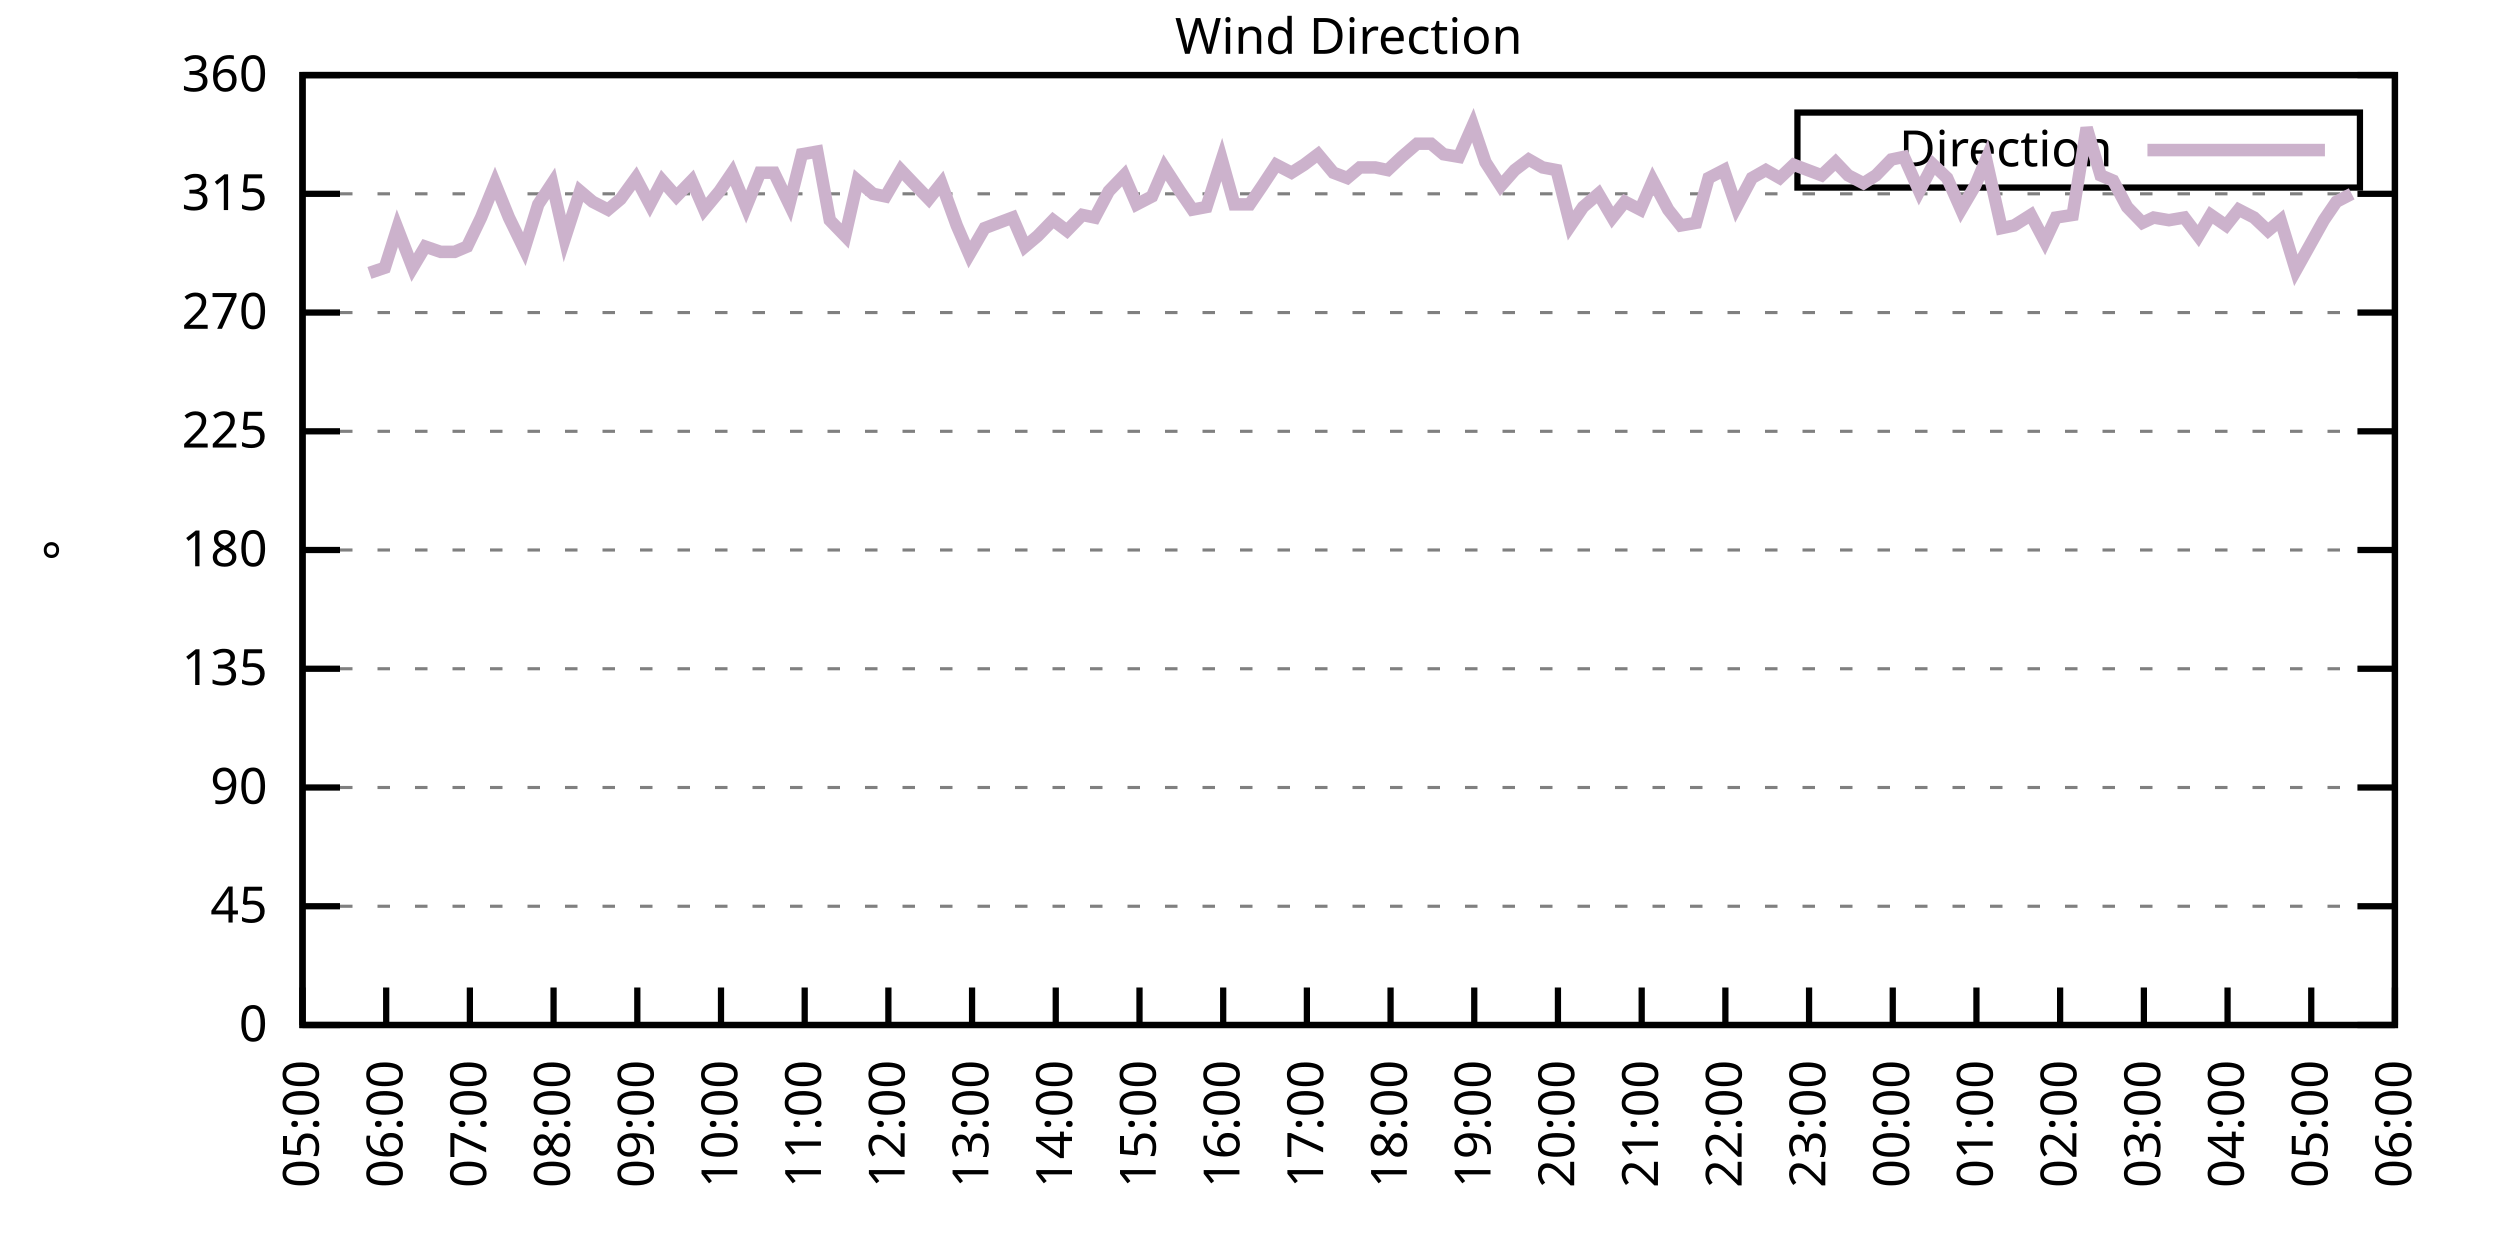
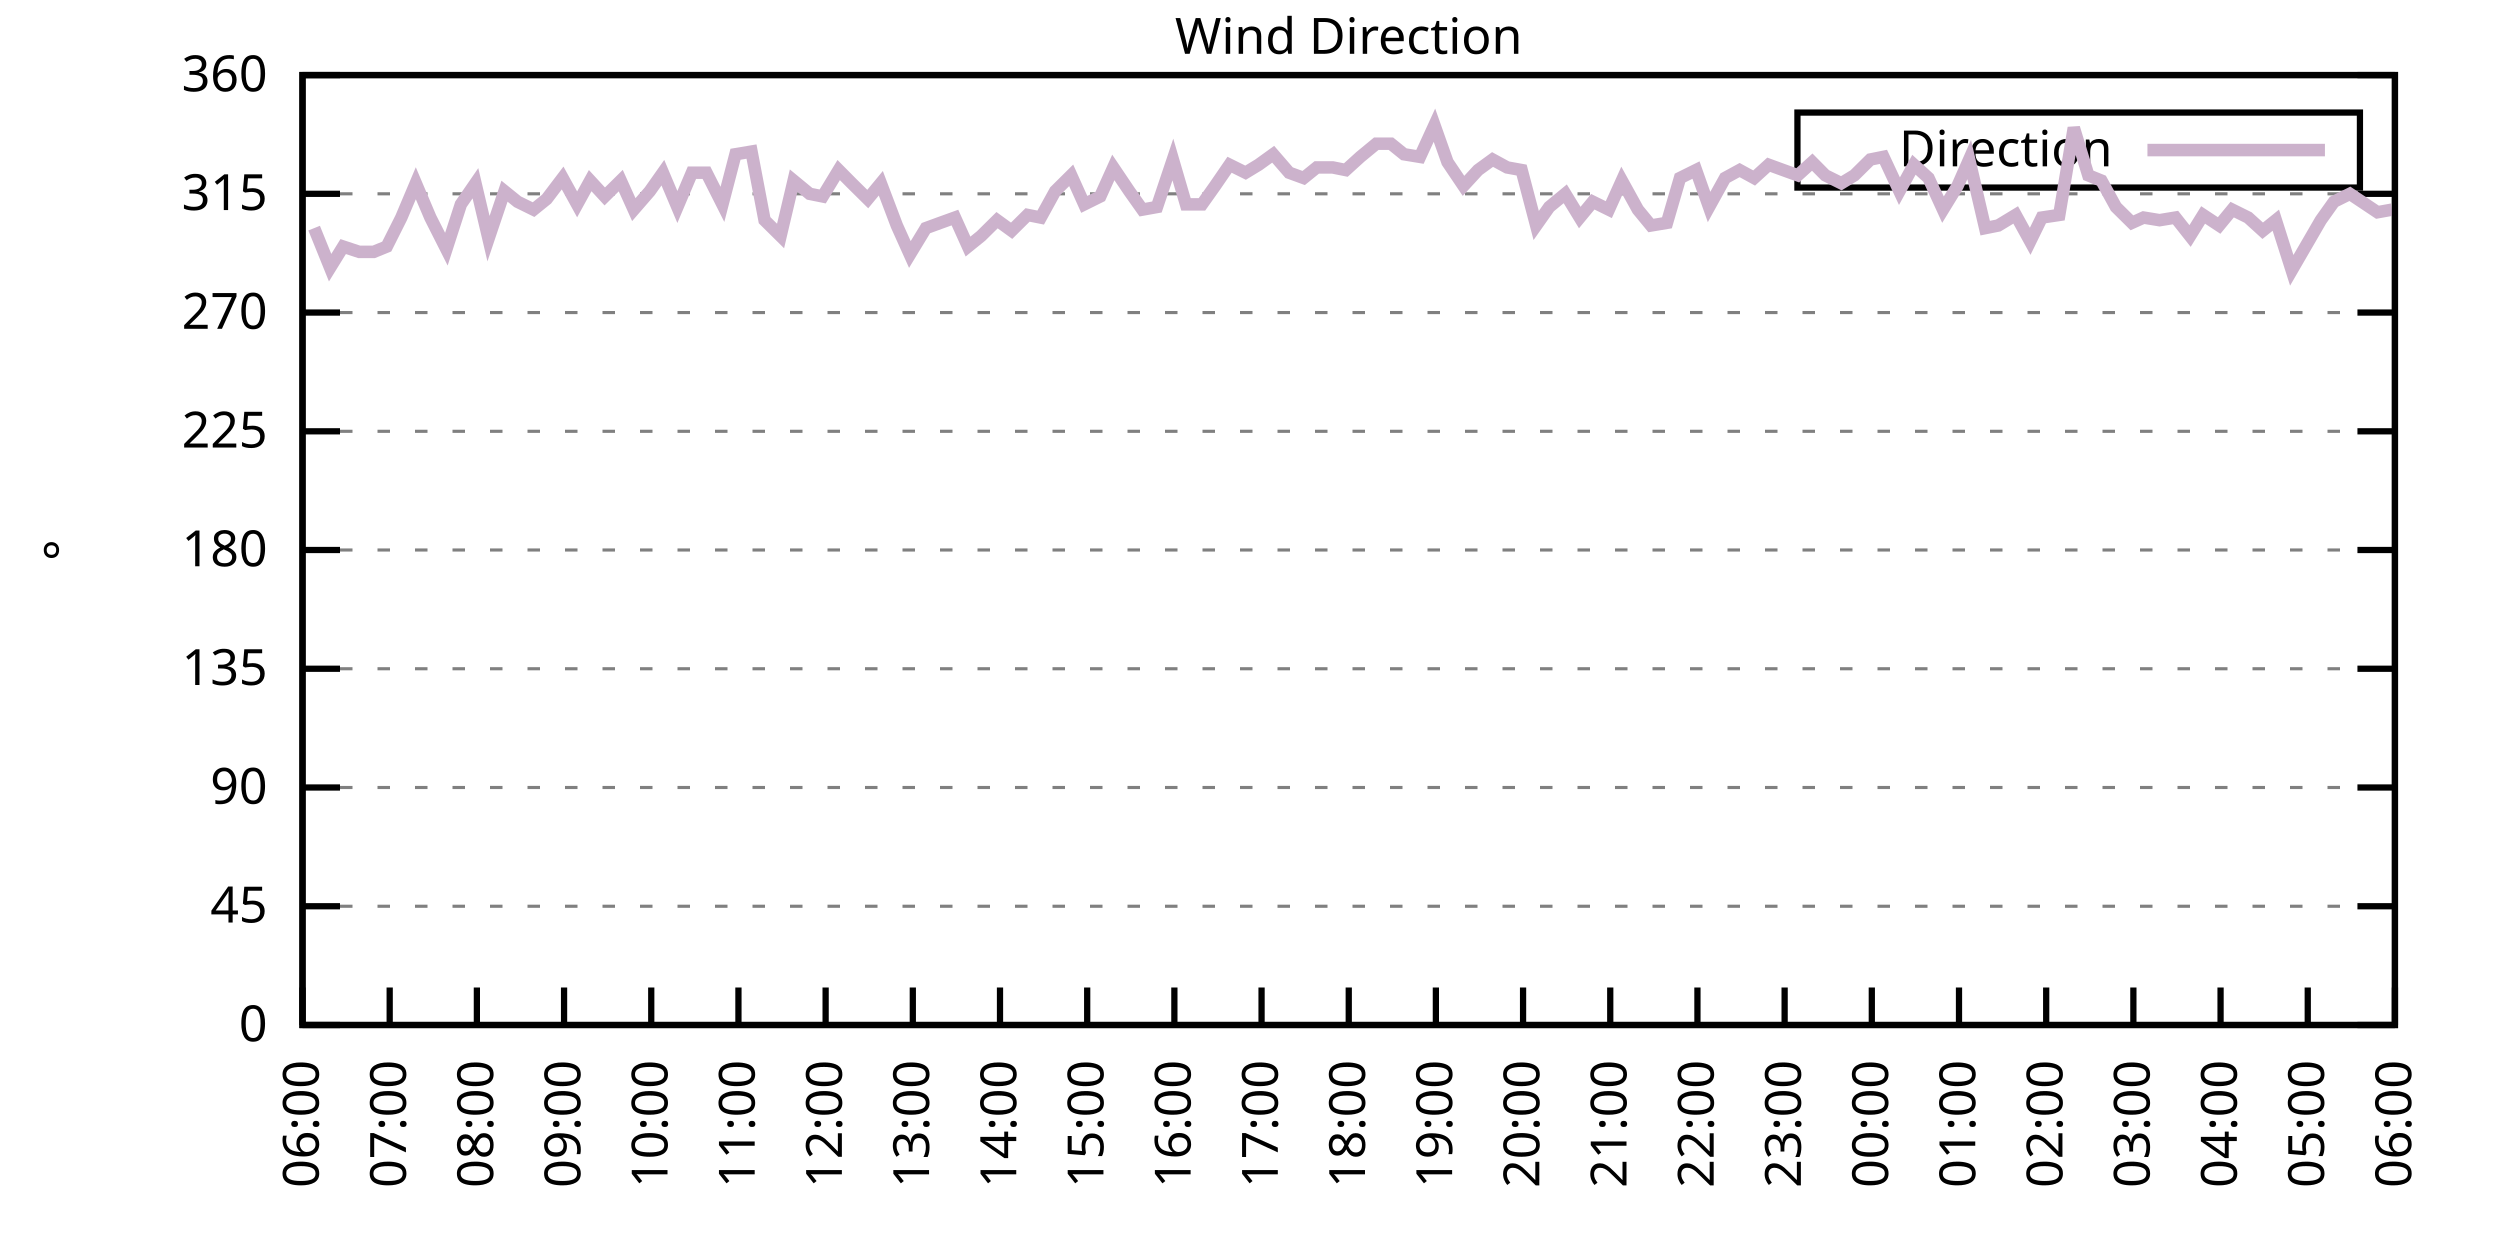
<svg xmlns="http://www.w3.org/2000/svg" xmlns:xlink="http://www.w3.org/1999/xlink" width="400" height="200" viewBox="0 0 400 200">
  <g id="gnuplot_canvas">
    <rect x="0" y="0" width="400" height="200" fill="none" />
    <defs>
      <circle id="gpDot" r="0.5" stroke-width="0.5" stroke="currentColor" />
      <path id="gpPt0" stroke-width="0.333" stroke="currentColor" d="M-1,0 h2 M0,-1 v2" />
      <path id="gpPt1" stroke-width="0.333" stroke="currentColor" d="M-1,-1 L1,1 M1,-1 L-1,1" />
      <path id="gpPt2" stroke-width="0.333" stroke="currentColor" d="M-1,0 L1,0 M0,-1 L0,1 M-1,-1 L1,1 M-1,1 L1,-1" />
      <rect id="gpPt3" stroke-width="0.333" stroke="currentColor" x="-1" y="-1" width="2" height="2" />
      <rect id="gpPt4" stroke-width="0.333" stroke="currentColor" fill="currentColor" x="-1" y="-1" width="2" height="2" />
      <circle id="gpPt5" stroke-width="0.333" stroke="currentColor" cx="0" cy="0" r="1" />
      <use xlink:href="#gpPt5" id="gpPt6" fill="currentColor" stroke="none" />
      <path id="gpPt7" stroke-width="0.333" stroke="currentColor" d="M0,-1.33 L-1.33,0.67 L1.33,0.67 z" />
      <use xlink:href="#gpPt7" id="gpPt8" fill="currentColor" stroke="none" />
      <use xlink:href="#gpPt7" id="gpPt9" stroke="currentColor" transform="rotate(180)" />
      <use xlink:href="#gpPt9" id="gpPt10" fill="currentColor" stroke="none" />
      <use xlink:href="#gpPt3" id="gpPt11" stroke="currentColor" transform="rotate(45)" />
      <use xlink:href="#gpPt11" id="gpPt12" fill="currentColor" stroke="none" />
      <path id="gpPt13" stroke-width="0.333" stroke="currentColor" d="M0,1.330 L1.265,0.411 L0.782,-1.067 L-0.782,-1.076 L-1.265,0.411 z" />
      <use xlink:href="#gpPt13" id="gpPt14" fill="currentColor" stroke="none" />
      <filter id="textbox" filterUnits="objectBoundingBox" x="0" y="0" height="1" width="1">
        <feFlood flood-color="white" flood-opacity="1" result="bgnd" />
        <feComposite in="SourceGraphic" in2="bgnd" operator="atop" />
      </filter>
      <filter id="greybox" filterUnits="objectBoundingBox" x="0" y="0" height="1" width="1">
        <feFlood flood-color="lightgrey" flood-opacity="1" result="grey" />
        <feComposite in="SourceGraphic" in2="grey" operator="atop" />
      </filter>
    </defs>
    <g fill="none" color="white" stroke="currentColor" stroke-width="1.00" stroke-linecap="butt" stroke-linejoin="miter">
</g>
    <g fill="none" color="black" stroke="currentColor" stroke-width="1.00" stroke-linecap="butt" stroke-linejoin="miter">
      <g stroke="none" shape-rendering="crispEdges">
        <polygon fill="rgb(255, 255, 255)" points="48.40,164.00 383.18,164.00 383.18,12.02 48.40,12.02 " />
      </g>
    </g>
    <g fill="none" color="black" stroke="currentColor" stroke-width="1.00" stroke-linecap="butt" stroke-linejoin="miter">
</g>
    <g fill="none" color="black" stroke="black" stroke-width="0.50" stroke-linecap="butt" stroke-linejoin="miter">
</g>
    <g fill="none" color="gray" stroke="currentColor" stroke-width="0.50" stroke-linecap="butt" stroke-linejoin="miter">
      <path stroke="gray" stroke-dasharray="2,4" class="gridline" d="M48.40,164.00 L383.19,164.00  " />
    </g>
    <g fill="none" color="gray" stroke="gray" stroke-width="1.00" stroke-linecap="butt" stroke-linejoin="miter">
</g>
    <g fill="none" color="black" stroke="currentColor" stroke-width="1.00" stroke-linecap="butt" stroke-linejoin="miter">
      <path stroke="black" d="M48.40,164.00 L54.40,164.00 M383.19,164.00 L377.19,164.00  " />
      <g transform="translate(42.80,166.60)" stroke="none" fill="black" font-family="Sans" font-size="8.00" text-anchor="end">
        <text>
          <tspan font-family="Sans"> 0</tspan>
        </text>
      </g>
    </g>
    <g fill="none" color="black" stroke="currentColor" stroke-width="1.00" stroke-linecap="butt" stroke-linejoin="miter">
</g>
    <g fill="none" color="black" stroke="black" stroke-width="0.50" stroke-linecap="butt" stroke-linejoin="miter">
</g>
    <g fill="none" color="gray" stroke="currentColor" stroke-width="0.50" stroke-linecap="butt" stroke-linejoin="miter">
      <path stroke="gray" stroke-dasharray="2,4" class="gridline" d="M48.40,145.00 L383.19,145.00  " />
    </g>
    <g fill="none" color="gray" stroke="gray" stroke-width="1.00" stroke-linecap="butt" stroke-linejoin="miter">
</g>
    <g fill="none" color="black" stroke="currentColor" stroke-width="1.00" stroke-linecap="butt" stroke-linejoin="miter">
      <path stroke="black" d="M48.40,145.00 L54.40,145.00 M383.19,145.00 L377.19,145.00  " />
      <g transform="translate(42.80,147.60)" stroke="none" fill="black" font-family="Sans" font-size="8.00" text-anchor="end">
        <text>
          <tspan font-family="Sans"> 45</tspan>
        </text>
      </g>
    </g>
    <g fill="none" color="black" stroke="currentColor" stroke-width="1.00" stroke-linecap="butt" stroke-linejoin="miter">
</g>
    <g fill="none" color="black" stroke="black" stroke-width="0.50" stroke-linecap="butt" stroke-linejoin="miter">
</g>
    <g fill="none" color="gray" stroke="currentColor" stroke-width="0.50" stroke-linecap="butt" stroke-linejoin="miter">
      <path stroke="gray" stroke-dasharray="2,4" class="gridline" d="M48.40,126.00 L383.19,126.00  " />
    </g>
    <g fill="none" color="gray" stroke="gray" stroke-width="1.00" stroke-linecap="butt" stroke-linejoin="miter">
</g>
    <g fill="none" color="black" stroke="currentColor" stroke-width="1.00" stroke-linecap="butt" stroke-linejoin="miter">
      <path stroke="black" d="M48.40,126.00 L54.40,126.00 M383.19,126.00 L377.19,126.00  " />
      <g transform="translate(42.80,128.60)" stroke="none" fill="black" font-family="Sans" font-size="8.00" text-anchor="end">
        <text>
          <tspan font-family="Sans"> 90</tspan>
        </text>
      </g>
    </g>
    <g fill="none" color="black" stroke="currentColor" stroke-width="1.00" stroke-linecap="butt" stroke-linejoin="miter">
</g>
    <g fill="none" color="black" stroke="black" stroke-width="0.50" stroke-linecap="butt" stroke-linejoin="miter">
</g>
    <g fill="none" color="gray" stroke="currentColor" stroke-width="0.50" stroke-linecap="butt" stroke-linejoin="miter">
      <path stroke="gray" stroke-dasharray="2,4" class="gridline" d="M48.40,107.00 L383.19,107.00  " />
    </g>
    <g fill="none" color="gray" stroke="gray" stroke-width="1.00" stroke-linecap="butt" stroke-linejoin="miter">
</g>
    <g fill="none" color="black" stroke="currentColor" stroke-width="1.00" stroke-linecap="butt" stroke-linejoin="miter">
      <path stroke="black" d="M48.40,107.00 L54.40,107.00 M383.19,107.00 L377.19,107.00  " />
      <g transform="translate(42.80,109.60)" stroke="none" fill="black" font-family="Sans" font-size="8.00" text-anchor="end">
        <text>
          <tspan font-family="Sans"> 135</tspan>
        </text>
      </g>
    </g>
    <g fill="none" color="black" stroke="currentColor" stroke-width="1.00" stroke-linecap="butt" stroke-linejoin="miter">
</g>
    <g fill="none" color="black" stroke="black" stroke-width="0.50" stroke-linecap="butt" stroke-linejoin="miter">
</g>
    <g fill="none" color="gray" stroke="currentColor" stroke-width="0.50" stroke-linecap="butt" stroke-linejoin="miter">
      <path stroke="gray" stroke-dasharray="2,4" class="gridline" d="M48.40,88.00 L383.19,88.00  " />
    </g>
    <g fill="none" color="gray" stroke="gray" stroke-width="1.00" stroke-linecap="butt" stroke-linejoin="miter">
</g>
    <g fill="none" color="black" stroke="currentColor" stroke-width="1.00" stroke-linecap="butt" stroke-linejoin="miter">
      <path stroke="black" d="M48.40,88.00 L54.40,88.00 M383.19,88.00 L377.19,88.00  " />
      <g transform="translate(42.80,90.60)" stroke="none" fill="black" font-family="Sans" font-size="8.00" text-anchor="end">
        <text>
          <tspan font-family="Sans"> 180</tspan>
        </text>
      </g>
    </g>
    <g fill="none" color="black" stroke="currentColor" stroke-width="1.00" stroke-linecap="butt" stroke-linejoin="miter">
</g>
    <g fill="none" color="black" stroke="black" stroke-width="0.50" stroke-linecap="butt" stroke-linejoin="miter">
</g>
    <g fill="none" color="gray" stroke="currentColor" stroke-width="0.50" stroke-linecap="butt" stroke-linejoin="miter">
      <path stroke="gray" stroke-dasharray="2,4" class="gridline" d="M48.40,69.01 L383.19,69.01  " />
    </g>
    <g fill="none" color="gray" stroke="gray" stroke-width="1.00" stroke-linecap="butt" stroke-linejoin="miter">
</g>
    <g fill="none" color="black" stroke="currentColor" stroke-width="1.00" stroke-linecap="butt" stroke-linejoin="miter">
      <path stroke="black" d="M48.40,69.01 L54.40,69.01 M383.19,69.01 L377.19,69.01  " />
      <g transform="translate(42.80,71.61)" stroke="none" fill="black" font-family="Sans" font-size="8.00" text-anchor="end">
        <text>
          <tspan font-family="Sans"> 225</tspan>
        </text>
      </g>
    </g>
    <g fill="none" color="black" stroke="currentColor" stroke-width="1.00" stroke-linecap="butt" stroke-linejoin="miter">
</g>
    <g fill="none" color="black" stroke="black" stroke-width="0.50" stroke-linecap="butt" stroke-linejoin="miter">
</g>
    <g fill="none" color="gray" stroke="currentColor" stroke-width="0.50" stroke-linecap="butt" stroke-linejoin="miter">
      <path stroke="gray" stroke-dasharray="2,4" class="gridline" d="M48.40,50.01 L383.19,50.01  " />
    </g>
    <g fill="none" color="gray" stroke="gray" stroke-width="1.00" stroke-linecap="butt" stroke-linejoin="miter">
</g>
    <g fill="none" color="black" stroke="currentColor" stroke-width="1.00" stroke-linecap="butt" stroke-linejoin="miter">
      <path stroke="black" d="M48.40,50.01 L54.40,50.01 M383.19,50.01 L377.19,50.01  " />
      <g transform="translate(42.80,52.61)" stroke="none" fill="black" font-family="Sans" font-size="8.00" text-anchor="end">
        <text>
          <tspan font-family="Sans"> 270</tspan>
        </text>
      </g>
    </g>
    <g fill="none" color="black" stroke="currentColor" stroke-width="1.00" stroke-linecap="butt" stroke-linejoin="miter">
</g>
    <g fill="none" color="black" stroke="black" stroke-width="0.50" stroke-linecap="butt" stroke-linejoin="miter">
</g>
    <g fill="none" color="gray" stroke="currentColor" stroke-width="0.50" stroke-linecap="butt" stroke-linejoin="miter">
      <path stroke="gray" stroke-dasharray="2,4" class="gridline" d="M48.40,31.01 L383.19,31.01  " />
    </g>
    <g fill="none" color="gray" stroke="gray" stroke-width="1.00" stroke-linecap="butt" stroke-linejoin="miter">
</g>
    <g fill="none" color="black" stroke="currentColor" stroke-width="1.00" stroke-linecap="butt" stroke-linejoin="miter">
      <path stroke="black" d="M48.40,31.01 L54.40,31.01 M383.19,31.01 L377.19,31.01  " />
      <g transform="translate(42.80,33.61)" stroke="none" fill="black" font-family="Sans" font-size="8.00" text-anchor="end">
        <text>
          <tspan font-family="Sans"> 315</tspan>
        </text>
      </g>
    </g>
    <g fill="none" color="black" stroke="currentColor" stroke-width="1.00" stroke-linecap="butt" stroke-linejoin="miter">
</g>
    <g fill="none" color="black" stroke="black" stroke-width="0.50" stroke-linecap="butt" stroke-linejoin="miter">
</g>
    <g fill="none" color="gray" stroke="currentColor" stroke-width="0.50" stroke-linecap="butt" stroke-linejoin="miter">
      <path stroke="gray" stroke-dasharray="2,4" class="gridline" d="M48.40,12.01 L383.19,12.01  " />
    </g>
    <g fill="none" color="gray" stroke="gray" stroke-width="1.00" stroke-linecap="butt" stroke-linejoin="miter">
</g>
    <g fill="none" color="black" stroke="currentColor" stroke-width="1.00" stroke-linecap="butt" stroke-linejoin="miter">
      <path stroke="black" d="M48.40,12.01 L54.40,12.01 M383.19,12.01 L377.19,12.01  " />
      <g transform="translate(42.80,14.61)" stroke="none" fill="black" font-family="Sans" font-size="8.00" text-anchor="end">
        <text>
          <tspan font-family="Sans"> 360</tspan>
        </text>
      </g>
    </g>
    <g fill="none" color="black" stroke="currentColor" stroke-width="1.00" stroke-linecap="butt" stroke-linejoin="miter">
      <path stroke="black" d="M48.40,164.00 L48.40,158.00  " />
      <g transform="translate(51.00,169.60) rotate(270.00)" stroke="none" fill="black" font-family="Sans" font-size="8.00" text-anchor="end">
        <text>
-           <tspan font-family="Sans">05:00</tspan>
-         </text>
-       </g>
-     </g>
-     <g fill="none" color="black" stroke="currentColor" stroke-width="1.00" stroke-linecap="butt" stroke-linejoin="miter">
-       <path stroke="black" d="M61.79,164.00 L61.79,158.00  " />
-       <g transform="translate(64.39,169.60) rotate(270.00)" stroke="none" fill="black" font-family="Sans" font-size="8.00" text-anchor="end">
-         <text>
          <tspan font-family="Sans">06:00</tspan>
        </text>
      </g>
    </g>
    <g fill="none" color="black" stroke="currentColor" stroke-width="1.00" stroke-linecap="butt" stroke-linejoin="miter">
-       <path stroke="black" d="M75.18,164.00 L75.18,158.00  " />
-       <g transform="translate(77.78,169.60) rotate(270.00)" stroke="none" fill="black" font-family="Sans" font-size="8.00" text-anchor="end">
+       <path stroke="black" d="M62.35,164.00 L62.35,158.00  " />
+       <g transform="translate(64.95,169.60) rotate(270.00)" stroke="none" fill="black" font-family="Sans" font-size="8.00" text-anchor="end">
        <text>
          <tspan font-family="Sans">07:00</tspan>
        </text>
      </g>
    </g>
    <g fill="none" color="black" stroke="currentColor" stroke-width="1.00" stroke-linecap="butt" stroke-linejoin="miter">
-       <path stroke="black" d="M88.57,164.00 L88.57,158.00  " />
-       <g transform="translate(91.17,169.60) rotate(270.00)" stroke="none" fill="black" font-family="Sans" font-size="8.00" text-anchor="end">
+       <path stroke="black" d="M76.30,164.00 L76.30,158.00  " />
+       <g transform="translate(78.90,169.60) rotate(270.00)" stroke="none" fill="black" font-family="Sans" font-size="8.00" text-anchor="end">
        <text>
          <tspan font-family="Sans">08:00</tspan>
        </text>
      </g>
    </g>
    <g fill="none" color="black" stroke="currentColor" stroke-width="1.00" stroke-linecap="butt" stroke-linejoin="miter">
-       <path stroke="black" d="M101.97,164.00 L101.97,158.00  " />
-       <g transform="translate(104.57,169.60) rotate(270.00)" stroke="none" fill="black" font-family="Sans" font-size="8.00" text-anchor="end">
+       <path stroke="black" d="M90.25,164.00 L90.25,158.00  " />
+       <g transform="translate(92.85,169.60) rotate(270.00)" stroke="none" fill="black" font-family="Sans" font-size="8.00" text-anchor="end">
        <text>
          <tspan font-family="Sans">09:00</tspan>
        </text>
      </g>
    </g>
    <g fill="none" color="black" stroke="currentColor" stroke-width="1.00" stroke-linecap="butt" stroke-linejoin="miter">
-       <path stroke="black" d="M115.36,164.00 L115.36,158.00  " />
-       <g transform="translate(117.96,169.60) rotate(270.00)" stroke="none" fill="black" font-family="Sans" font-size="8.00" text-anchor="end">
+       <path stroke="black" d="M104.20,164.00 L104.20,158.00  " />
+       <g transform="translate(106.80,169.60) rotate(270.00)" stroke="none" fill="black" font-family="Sans" font-size="8.00" text-anchor="end">
        <text>
          <tspan font-family="Sans">10:00</tspan>
        </text>
      </g>
    </g>
    <g fill="none" color="black" stroke="currentColor" stroke-width="1.00" stroke-linecap="butt" stroke-linejoin="miter">
-       <path stroke="black" d="M128.75,164.00 L128.75,158.00  " />
-       <g transform="translate(131.35,169.60) rotate(270.00)" stroke="none" fill="black" font-family="Sans" font-size="8.00" text-anchor="end">
+       <path stroke="black" d="M118.15,164.00 L118.15,158.00  " />
+       <g transform="translate(120.75,169.60) rotate(270.00)" stroke="none" fill="black" font-family="Sans" font-size="8.00" text-anchor="end">
        <text>
          <tspan font-family="Sans">11:00</tspan>
        </text>
      </g>
    </g>
    <g fill="none" color="black" stroke="currentColor" stroke-width="1.00" stroke-linecap="butt" stroke-linejoin="miter">
-       <path stroke="black" d="M142.14,164.00 L142.14,158.00  " />
-       <g transform="translate(144.74,169.60) rotate(270.00)" stroke="none" fill="black" font-family="Sans" font-size="8.00" text-anchor="end">
+       <path stroke="black" d="M132.10,164.00 L132.10,158.00  " />
+       <g transform="translate(134.70,169.60) rotate(270.00)" stroke="none" fill="black" font-family="Sans" font-size="8.00" text-anchor="end">
        <text>
          <tspan font-family="Sans">12:00</tspan>
        </text>
      </g>
    </g>
    <g fill="none" color="black" stroke="currentColor" stroke-width="1.00" stroke-linecap="butt" stroke-linejoin="miter">
-       <path stroke="black" d="M155.53,164.00 L155.53,158.00  " />
-       <g transform="translate(158.13,169.60) rotate(270.00)" stroke="none" fill="black" font-family="Sans" font-size="8.00" text-anchor="end">
+       <path stroke="black" d="M146.05,164.00 L146.05,158.00  " />
+       <g transform="translate(148.65,169.60) rotate(270.00)" stroke="none" fill="black" font-family="Sans" font-size="8.00" text-anchor="end">
        <text>
          <tspan font-family="Sans">13:00</tspan>
        </text>
      </g>
    </g>
    <g fill="none" color="black" stroke="currentColor" stroke-width="1.00" stroke-linecap="butt" stroke-linejoin="miter">
-       <path stroke="black" d="M168.92,164.00 L168.92,158.00  " />
-       <g transform="translate(171.52,169.60) rotate(270.00)" stroke="none" fill="black" font-family="Sans" font-size="8.00" text-anchor="end">
+       <path stroke="black" d="M160.00,164.00 L160.00,158.00  " />
+       <g transform="translate(162.60,169.60) rotate(270.00)" stroke="none" fill="black" font-family="Sans" font-size="8.00" text-anchor="end">
        <text>
          <tspan font-family="Sans">14:00</tspan>
        </text>
      </g>
    </g>
    <g fill="none" color="black" stroke="currentColor" stroke-width="1.00" stroke-linecap="butt" stroke-linejoin="miter">
-       <path stroke="black" d="M182.32,164.00 L182.32,158.00  " />
-       <g transform="translate(184.92,169.60) rotate(270.00)" stroke="none" fill="black" font-family="Sans" font-size="8.00" text-anchor="end">
+       <path stroke="black" d="M173.95,164.00 L173.95,158.00  " />
+       <g transform="translate(176.55,169.60) rotate(270.00)" stroke="none" fill="black" font-family="Sans" font-size="8.00" text-anchor="end">
        <text>
          <tspan font-family="Sans">15:00</tspan>
        </text>
      </g>
    </g>
    <g fill="none" color="black" stroke="currentColor" stroke-width="1.00" stroke-linecap="butt" stroke-linejoin="miter">
-       <path stroke="black" d="M195.71,164.00 L195.71,158.00  " />
-       <g transform="translate(198.31,169.60) rotate(270.00)" stroke="none" fill="black" font-family="Sans" font-size="8.00" text-anchor="end">
+       <path stroke="black" d="M187.90,164.00 L187.90,158.00  " />
+       <g transform="translate(190.50,169.60) rotate(270.00)" stroke="none" fill="black" font-family="Sans" font-size="8.00" text-anchor="end">
        <text>
          <tspan font-family="Sans">16:00</tspan>
        </text>
      </g>
    </g>
    <g fill="none" color="black" stroke="currentColor" stroke-width="1.00" stroke-linecap="butt" stroke-linejoin="miter">
-       <path stroke="black" d="M209.10,164.00 L209.10,158.00  " />
-       <g transform="translate(211.70,169.60) rotate(270.00)" stroke="none" fill="black" font-family="Sans" font-size="8.00" text-anchor="end">
+       <path stroke="black" d="M201.85,164.00 L201.85,158.00  " />
+       <g transform="translate(204.45,169.60) rotate(270.00)" stroke="none" fill="black" font-family="Sans" font-size="8.00" text-anchor="end">
        <text>
          <tspan font-family="Sans">17:00</tspan>
        </text>
      </g>
    </g>
    <g fill="none" color="black" stroke="currentColor" stroke-width="1.00" stroke-linecap="butt" stroke-linejoin="miter">
-       <path stroke="black" d="M222.49,164.00 L222.49,158.00  " />
-       <g transform="translate(225.09,169.60) rotate(270.00)" stroke="none" fill="black" font-family="Sans" font-size="8.00" text-anchor="end">
+       <path stroke="black" d="M215.80,164.00 L215.80,158.00  " />
+       <g transform="translate(218.40,169.60) rotate(270.00)" stroke="none" fill="black" font-family="Sans" font-size="8.00" text-anchor="end">
        <text>
          <tspan font-family="Sans">18:00</tspan>
        </text>
      </g>
    </g>
    <g fill="none" color="black" stroke="currentColor" stroke-width="1.00" stroke-linecap="butt" stroke-linejoin="miter">
-       <path stroke="black" d="M235.88,164.00 L235.88,158.00  " />
-       <g transform="translate(238.48,169.60) rotate(270.00)" stroke="none" fill="black" font-family="Sans" font-size="8.00" text-anchor="end">
+       <path stroke="black" d="M229.74,164.00 L229.74,158.00  " />
+       <g transform="translate(232.34,169.60) rotate(270.00)" stroke="none" fill="black" font-family="Sans" font-size="8.00" text-anchor="end">
        <text>
          <tspan font-family="Sans">19:00</tspan>
        </text>
      </g>
    </g>
    <g fill="none" color="black" stroke="currentColor" stroke-width="1.00" stroke-linecap="butt" stroke-linejoin="miter">
-       <path stroke="black" d="M249.27,164.00 L249.27,158.00  " />
-       <g transform="translate(251.87,169.60) rotate(270.00)" stroke="none" fill="black" font-family="Sans" font-size="8.00" text-anchor="end">
+       <path stroke="black" d="M243.69,164.00 L243.69,158.00  " />
+       <g transform="translate(246.29,169.60) rotate(270.00)" stroke="none" fill="black" font-family="Sans" font-size="8.00" text-anchor="end">
        <text>
          <tspan font-family="Sans">20:00</tspan>
        </text>
      </g>
    </g>
    <g fill="none" color="black" stroke="currentColor" stroke-width="1.00" stroke-linecap="butt" stroke-linejoin="miter">
-       <path stroke="black" d="M262.67,164.00 L262.67,158.00  " />
-       <g transform="translate(265.27,169.60) rotate(270.00)" stroke="none" fill="black" font-family="Sans" font-size="8.00" text-anchor="end">
+       <path stroke="black" d="M257.64,164.00 L257.64,158.00  " />
+       <g transform="translate(260.24,169.60) rotate(270.00)" stroke="none" fill="black" font-family="Sans" font-size="8.00" text-anchor="end">
        <text>
          <tspan font-family="Sans">21:00</tspan>
        </text>
      </g>
    </g>
    <g fill="none" color="black" stroke="currentColor" stroke-width="1.00" stroke-linecap="butt" stroke-linejoin="miter">
-       <path stroke="black" d="M276.06,164.00 L276.06,158.00  " />
-       <g transform="translate(278.66,169.60) rotate(270.00)" stroke="none" fill="black" font-family="Sans" font-size="8.00" text-anchor="end">
+       <path stroke="black" d="M271.59,164.00 L271.59,158.00  " />
+       <g transform="translate(274.19,169.60) rotate(270.00)" stroke="none" fill="black" font-family="Sans" font-size="8.00" text-anchor="end">
        <text>
          <tspan font-family="Sans">22:00</tspan>
        </text>
      </g>
    </g>
    <g fill="none" color="black" stroke="currentColor" stroke-width="1.00" stroke-linecap="butt" stroke-linejoin="miter">
-       <path stroke="black" d="M289.45,164.00 L289.45,158.00  " />
-       <g transform="translate(292.05,169.60) rotate(270.00)" stroke="none" fill="black" font-family="Sans" font-size="8.00" text-anchor="end">
+       <path stroke="black" d="M285.54,164.00 L285.54,158.00  " />
+       <g transform="translate(288.14,169.60) rotate(270.00)" stroke="none" fill="black" font-family="Sans" font-size="8.00" text-anchor="end">
        <text>
          <tspan font-family="Sans">23:00</tspan>
        </text>
      </g>
    </g>
    <g fill="none" color="black" stroke="currentColor" stroke-width="1.00" stroke-linecap="butt" stroke-linejoin="miter">
-       <path stroke="black" d="M302.84,164.00 L302.84,158.00  " />
-       <g transform="translate(305.44,169.60) rotate(270.00)" stroke="none" fill="black" font-family="Sans" font-size="8.00" text-anchor="end">
+       <path stroke="black" d="M299.49,164.00 L299.49,158.00  " />
+       <g transform="translate(302.09,169.60) rotate(270.00)" stroke="none" fill="black" font-family="Sans" font-size="8.00" text-anchor="end">
        <text>
          <tspan font-family="Sans">00:00</tspan>
        </text>
      </g>
    </g>
    <g fill="none" color="black" stroke="currentColor" stroke-width="1.00" stroke-linecap="butt" stroke-linejoin="miter">
-       <path stroke="black" d="M316.23,164.00 L316.23,158.00  " />
-       <g transform="translate(318.83,169.60) rotate(270.00)" stroke="none" fill="black" font-family="Sans" font-size="8.00" text-anchor="end">
+       <path stroke="black" d="M313.44,164.00 L313.44,158.00  " />
+       <g transform="translate(316.04,169.60) rotate(270.00)" stroke="none" fill="black" font-family="Sans" font-size="8.00" text-anchor="end">
        <text>
          <tspan font-family="Sans">01:00</tspan>
        </text>
      </g>
    </g>
    <g fill="none" color="black" stroke="currentColor" stroke-width="1.00" stroke-linecap="butt" stroke-linejoin="miter">
-       <path stroke="black" d="M329.62,164.00 L329.62,158.00  " />
-       <g transform="translate(332.22,169.60) rotate(270.00)" stroke="none" fill="black" font-family="Sans" font-size="8.00" text-anchor="end">
+       <path stroke="black" d="M327.39,164.00 L327.39,158.00  " />
+       <g transform="translate(329.99,169.60) rotate(270.00)" stroke="none" fill="black" font-family="Sans" font-size="8.00" text-anchor="end">
        <text>
          <tspan font-family="Sans">02:00</tspan>
        </text>
      </g>
    </g>
    <g fill="none" color="black" stroke="currentColor" stroke-width="1.00" stroke-linecap="butt" stroke-linejoin="miter">
-       <path stroke="black" d="M343.02,164.00 L343.02,158.00  " />
-       <g transform="translate(345.62,169.60) rotate(270.00)" stroke="none" fill="black" font-family="Sans" font-size="8.00" text-anchor="end">
+       <path stroke="black" d="M341.34,164.00 L341.34,158.00  " />
+       <g transform="translate(343.94,169.60) rotate(270.00)" stroke="none" fill="black" font-family="Sans" font-size="8.00" text-anchor="end">
        <text>
          <tspan font-family="Sans">03:00</tspan>
        </text>
      </g>
    </g>
    <g fill="none" color="black" stroke="currentColor" stroke-width="1.00" stroke-linecap="butt" stroke-linejoin="miter">
-       <path stroke="black" d="M356.41,164.00 L356.41,158.00  " />
-       <g transform="translate(359.01,169.60) rotate(270.00)" stroke="none" fill="black" font-family="Sans" font-size="8.00" text-anchor="end">
+       <path stroke="black" d="M355.29,164.00 L355.29,158.00  " />
+       <g transform="translate(357.89,169.60) rotate(270.00)" stroke="none" fill="black" font-family="Sans" font-size="8.00" text-anchor="end">
        <text>
          <tspan font-family="Sans">04:00</tspan>
        </text>
      </g>
    </g>
    <g fill="none" color="black" stroke="currentColor" stroke-width="1.00" stroke-linecap="butt" stroke-linejoin="miter">
-       <path stroke="black" d="M369.80,164.00 L369.80,158.00  " />
-       <g transform="translate(372.40,169.60) rotate(270.00)" stroke="none" fill="black" font-family="Sans" font-size="8.00" text-anchor="end">
+       <path stroke="black" d="M369.24,164.00 L369.24,158.00  " />
+       <g transform="translate(371.84,169.60) rotate(270.00)" stroke="none" fill="black" font-family="Sans" font-size="8.00" text-anchor="end">
        <text>
          <tspan font-family="Sans">05:00</tspan>
        </text>
      </g>
    </g>
    <g fill="none" color="black" stroke="currentColor" stroke-width="1.00" stroke-linecap="butt" stroke-linejoin="miter">
      <path stroke="black" d="M383.19,164.00 L383.19,158.00  " />
      <g transform="translate(385.79,169.60) rotate(270.00)" stroke="none" fill="black" font-family="Sans" font-size="8.00" text-anchor="end">
        <text>
          <tspan font-family="Sans">06:00</tspan>
        </text>
      </g>
    </g>
    <g fill="none" color="black" stroke="currentColor" stroke-width="1.00" stroke-linecap="butt" stroke-linejoin="miter">
</g>
    <g fill="none" color="black" stroke="currentColor" stroke-width="1.00" stroke-linecap="butt" stroke-linejoin="miter">
      <path stroke="black" d="M48.40,12.01 L48.40,164.00 L383.19,164.00 L383.19,12.01 L48.40,12.01 Z  " />
    </g>
    <g fill="none" color="black" stroke="currentColor" stroke-width="1.00" stroke-linecap="butt" stroke-linejoin="miter">
</g>
    <g fill="none" color="black" stroke="currentColor" stroke-width="1.00" stroke-linecap="butt" stroke-linejoin="miter">
      <path stroke="black" d="M287.59,30.01 L287.59,18.01 L377.59,18.01 L377.59,30.01 L287.59,30.01 Z  " />
    </g>
    <g id="Wind_direction_plot_1">
      <g fill="none" color="white" stroke="black" stroke-width="2.00" stroke-linecap="butt" stroke-linejoin="miter">
</g>
      <g fill="none" color="black" stroke="currentColor" stroke-width="2.00" stroke-linecap="butt" stroke-linejoin="miter">
        <g transform="translate(337.99,26.61)" stroke="none" fill="black" font-family="Sans" font-size="8.00" text-anchor="end">
          <text>
            <tspan font-family="Sans">Direction</tspan>
          </text>
        </g>
      </g>
      <g fill="none" color="black" stroke="currentColor" stroke-width="2.00" stroke-linecap="butt" stroke-linejoin="miter">
-         <path stroke="rgb(204, 178, 204)" d="M343.59,24.01 L371.99,24.01 M59.11,43.67 L61.57,42.83 L63.58,36.50 L66.03,42.83 L68.04,39.45 L70.50,40.30   L72.73,40.30 L74.74,39.45 L76.97,34.81 L79.20,29.32 L81.43,34.81 L83.89,39.87 L86.12,32.70 L88.35,29.32   L90.36,38.19 L92.82,30.59 L94.82,32.28 L97.28,33.54 L99.29,31.85 L101.74,28.48 L103.98,32.70 L105.98,28.90   L108.22,31.43 L110.67,28.90 L112.68,33.54 L115.13,30.59 L117.14,27.63 L119.38,33.12 L121.61,27.63 L123.84,27.63   L126.29,32.70 L128.30,24.68 L130.76,24.25 L132.77,35.23 L135.22,37.76 L137.23,28.90 L139.69,31.01 L141.69,31.43   L144.15,27.21 L146.16,29.32 L148.61,31.85 L150.62,29.32 L153.08,36.08 L155.09,40.72 L157.54,36.50 L159.77,35.65   L162.01,34.81 L164.01,39.45 L166.02,37.76 L168.48,35.23 L170.71,36.92 L173.17,34.39 L175.17,34.81 L177.41,30.59   L179.86,28.05 L181.87,32.70 L184.32,31.43 L186.33,26.79 L188.79,30.59 L190.80,33.54 L193.03,33.12 L195.48,25.52   L197.49,32.70 L199.95,32.70 L201.96,29.74 L204.19,26.36 L206.64,27.63 L208.65,26.36 L210.88,24.68 L213.34,27.63   L215.57,28.48 L217.58,26.79 L220.04,26.79 L222.04,27.21 L224.28,25.10 L226.73,22.99 L228.96,22.99 L230.97,24.68   L233.43,25.10 L235.66,20.03 L237.67,25.94 L240.12,29.74 L242.36,27.21 L244.59,25.52 L246.82,26.79 L249.05,27.21   L251.28,36.08 L253.29,33.12 L255.75,31.01 L257.98,34.81 L259.99,32.28 L262.44,33.54 L264.45,28.90 L266.91,33.54   L268.92,36.08 L271.37,35.65 L273.38,28.48 L275.83,27.21 L277.84,33.12 L280.30,28.48 L282.53,27.21 L284.76,28.48   L286.99,26.36 L289.23,27.21 L291.46,28.05 L293.69,25.94 L295.70,28.05 L298.15,29.32 L300.16,28.05 L302.62,25.52   L304.63,25.10 L307.08,30.59 L309.31,26.36 L311.54,28.48 L313.78,33.54 L316.01,29.74 L317.79,25.52 L320.25,36.50   L322.26,36.08 L324.94,34.39 L327.17,38.61 L328.95,34.81 L331.63,34.39 L333.86,20.45 L336.10,28.05 L338.10,28.90   L340.34,33.12 L342.79,35.65 L344.58,34.81 L347.03,35.23 L349.49,34.81 L351.72,37.76 L353.73,34.39 L356.18,36.08   L358.19,33.54 L360.65,34.81 L362.88,36.92 L364.89,35.23 L367.34,43.25 L371.81,35.23 L373.82,32.28 L376.27,31.01    " />
+         <path stroke="rgb(204, 178, 204)" d="M343.59,24.01 L371.99,24.01 M50.26,36.50 L52.82,42.83 L54.91,39.45 L57.47,40.30 L59.79,40.30 L61.88,39.45   L64.21,34.81 L66.53,29.32 L68.86,34.81 L71.42,39.87 L73.74,32.70 L76.07,29.32 L78.16,38.19 L80.72,30.59   L82.81,32.28 L85.37,33.54 L87.46,31.85 L90.02,28.48 L92.34,32.70 L94.43,28.90 L96.76,31.43 L99.32,28.90   L101.41,33.54 L103.97,30.59 L106.06,27.63 L108.38,33.12 L110.71,27.63 L113.03,27.63 L115.59,32.70 L117.68,24.68   L120.24,24.25 L122.33,35.23 L124.89,37.76 L126.98,28.90 L129.54,31.01 L131.63,31.43 L134.19,27.21 L136.28,29.32   L138.84,31.85 L140.93,29.32 L143.49,36.08 L145.58,40.72 L148.14,36.50 L150.46,35.65 L152.79,34.81 L154.88,39.45   L156.97,37.76 L159.53,35.23 L161.86,36.92 L164.41,34.39 L166.51,34.81 L168.83,30.59 L171.39,28.05 L173.48,32.70   L176.04,31.43 L178.13,26.79 L180.69,30.59 L182.78,33.54 L185.11,33.12 L187.66,25.52 L189.76,32.70 L192.31,32.70   L194.41,29.74 L196.73,26.36 L199.29,27.63 L201.38,26.36 L203.71,24.68 L206.26,27.63 L208.59,28.48 L210.68,26.79   L213.24,26.79 L215.33,27.21 L217.65,25.10 L220.21,22.99 L222.54,22.99 L224.63,24.68 L227.19,25.10 L229.51,20.03   L231.60,25.94 L234.16,29.74 L236.49,27.21 L238.81,25.52 L241.14,26.79 L243.46,27.21 L245.79,36.08 L247.88,33.12   L250.44,31.01 L252.76,34.81 L254.85,32.28 L257.41,33.54 L259.50,28.90 L262.06,33.54 L264.15,36.08 L266.71,35.65   L268.80,28.48 L271.36,27.21 L273.45,33.12 L276.01,28.48 L278.34,27.21 L280.66,28.48 L282.99,26.36 L285.31,27.21   L287.64,28.05 L289.96,25.94 L292.05,28.05 L294.61,29.32 L296.70,28.05 L299.26,25.52 L301.35,25.10 L303.91,30.59   L306.23,26.36 L308.56,28.48 L310.88,33.54 L313.21,29.74 L315.07,25.52 L317.63,36.50 L319.72,36.08 L322.51,34.39   L324.83,38.61 L326.69,34.81 L329.48,34.39 L331.81,20.45 L334.13,28.05 L336.23,28.90 L338.55,33.12 L341.11,35.65   L342.97,34.81 L345.53,35.23 L348.08,34.81 L350.41,37.76 L352.50,34.39 L355.06,36.08 L357.15,33.54 L359.71,34.81   L362.03,36.92 L364.13,35.23 L366.68,43.25 L371.33,35.23 L373.43,32.28 L375.98,31.01 L380.40,33.96 L382.73,33.54    " />
      </g>
    </g>
    <g fill="none" color="black" stroke="currentColor" stroke-width="2.00" stroke-linecap="butt" stroke-linejoin="miter">
</g>
    <g fill="none" color="black" stroke="black" stroke-width="1.00" stroke-linecap="butt" stroke-linejoin="miter">
</g>
    <g fill="none" color="black" stroke="currentColor" stroke-width="1.00" stroke-linecap="butt" stroke-linejoin="miter">
      <path stroke="black" d="M48.40,12.01 L48.40,164.00 L383.19,164.00 L383.19,12.01 L48.40,12.01 Z  " />
      <g transform="translate(12.80,88.01) rotate(270.00)" stroke="none" fill="black" font-family="Sans" font-size="8.00" text-anchor="middle">
        <text>
          <tspan font-family="Sans">°</tspan>
        </text>
      </g>
    </g>
    <g fill="none" color="black" stroke="currentColor" stroke-width="1.00" stroke-linecap="butt" stroke-linejoin="miter">
</g>
    <g fill="none" color="black" stroke="currentColor" stroke-width="1.00" stroke-linecap="butt" stroke-linejoin="miter">
      <g transform="translate(215.79,8.61)" stroke="none" fill="black" font-family="Sans" font-size="8.00" text-anchor="middle">
        <text>
          <tspan font-family="Sans">Wind Direction</tspan>
        </text>
      </g>
    </g>
    <g fill="none" color="black" stroke="currentColor" stroke-width="1.00" stroke-linecap="butt" stroke-linejoin="miter">
</g>
  </g>
</svg>
